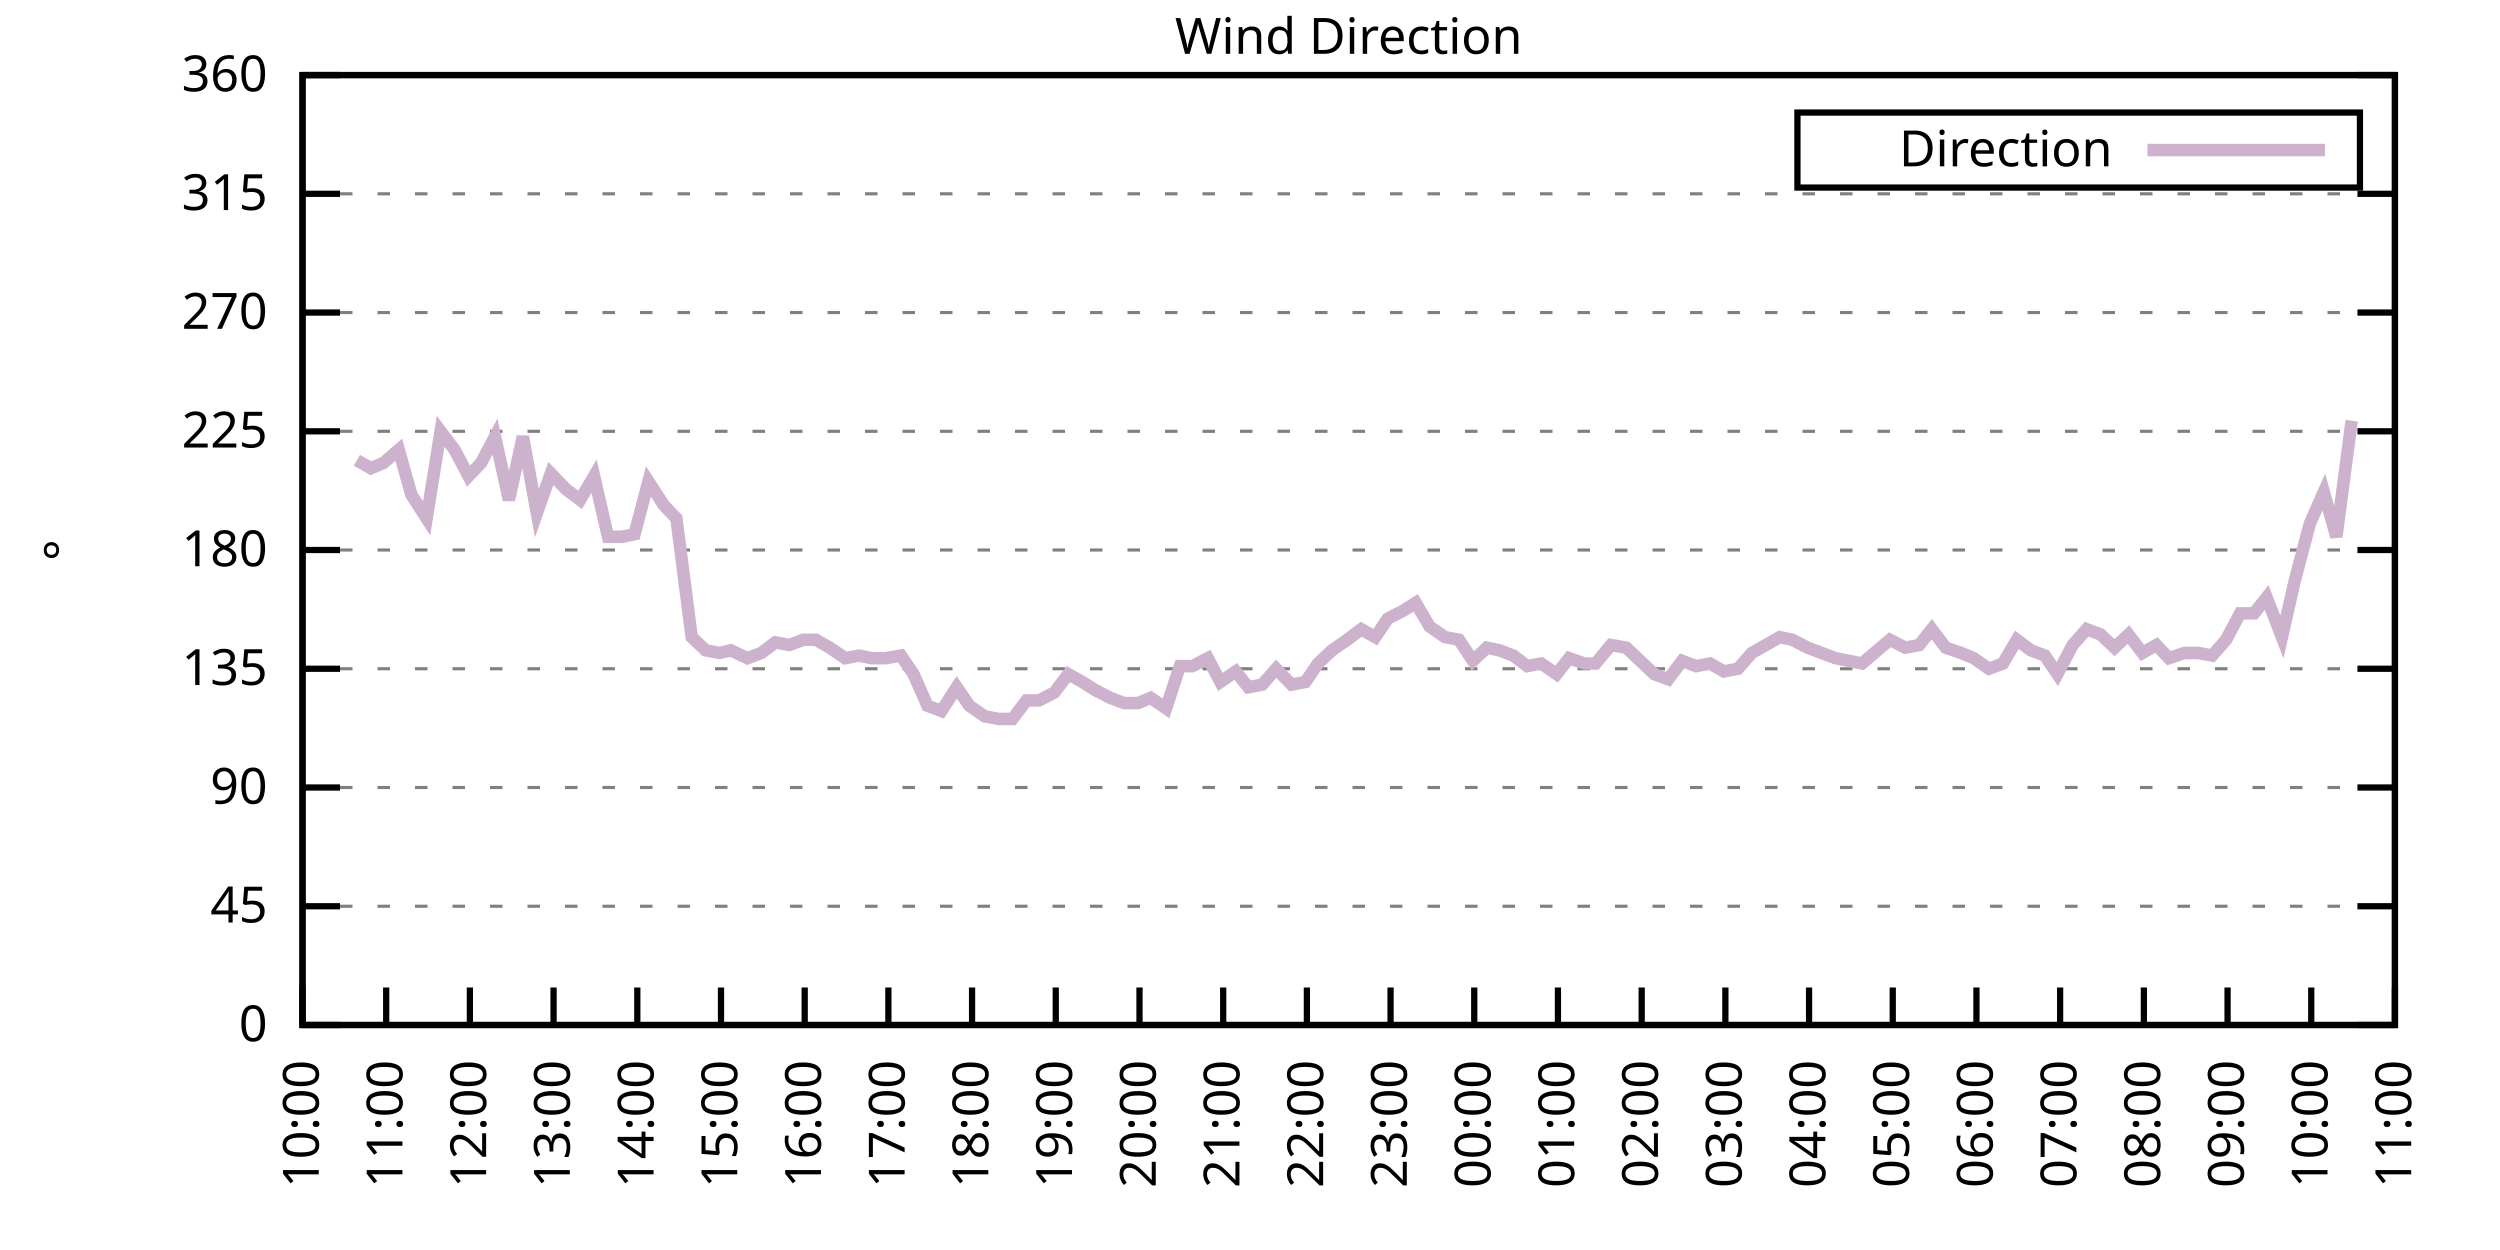
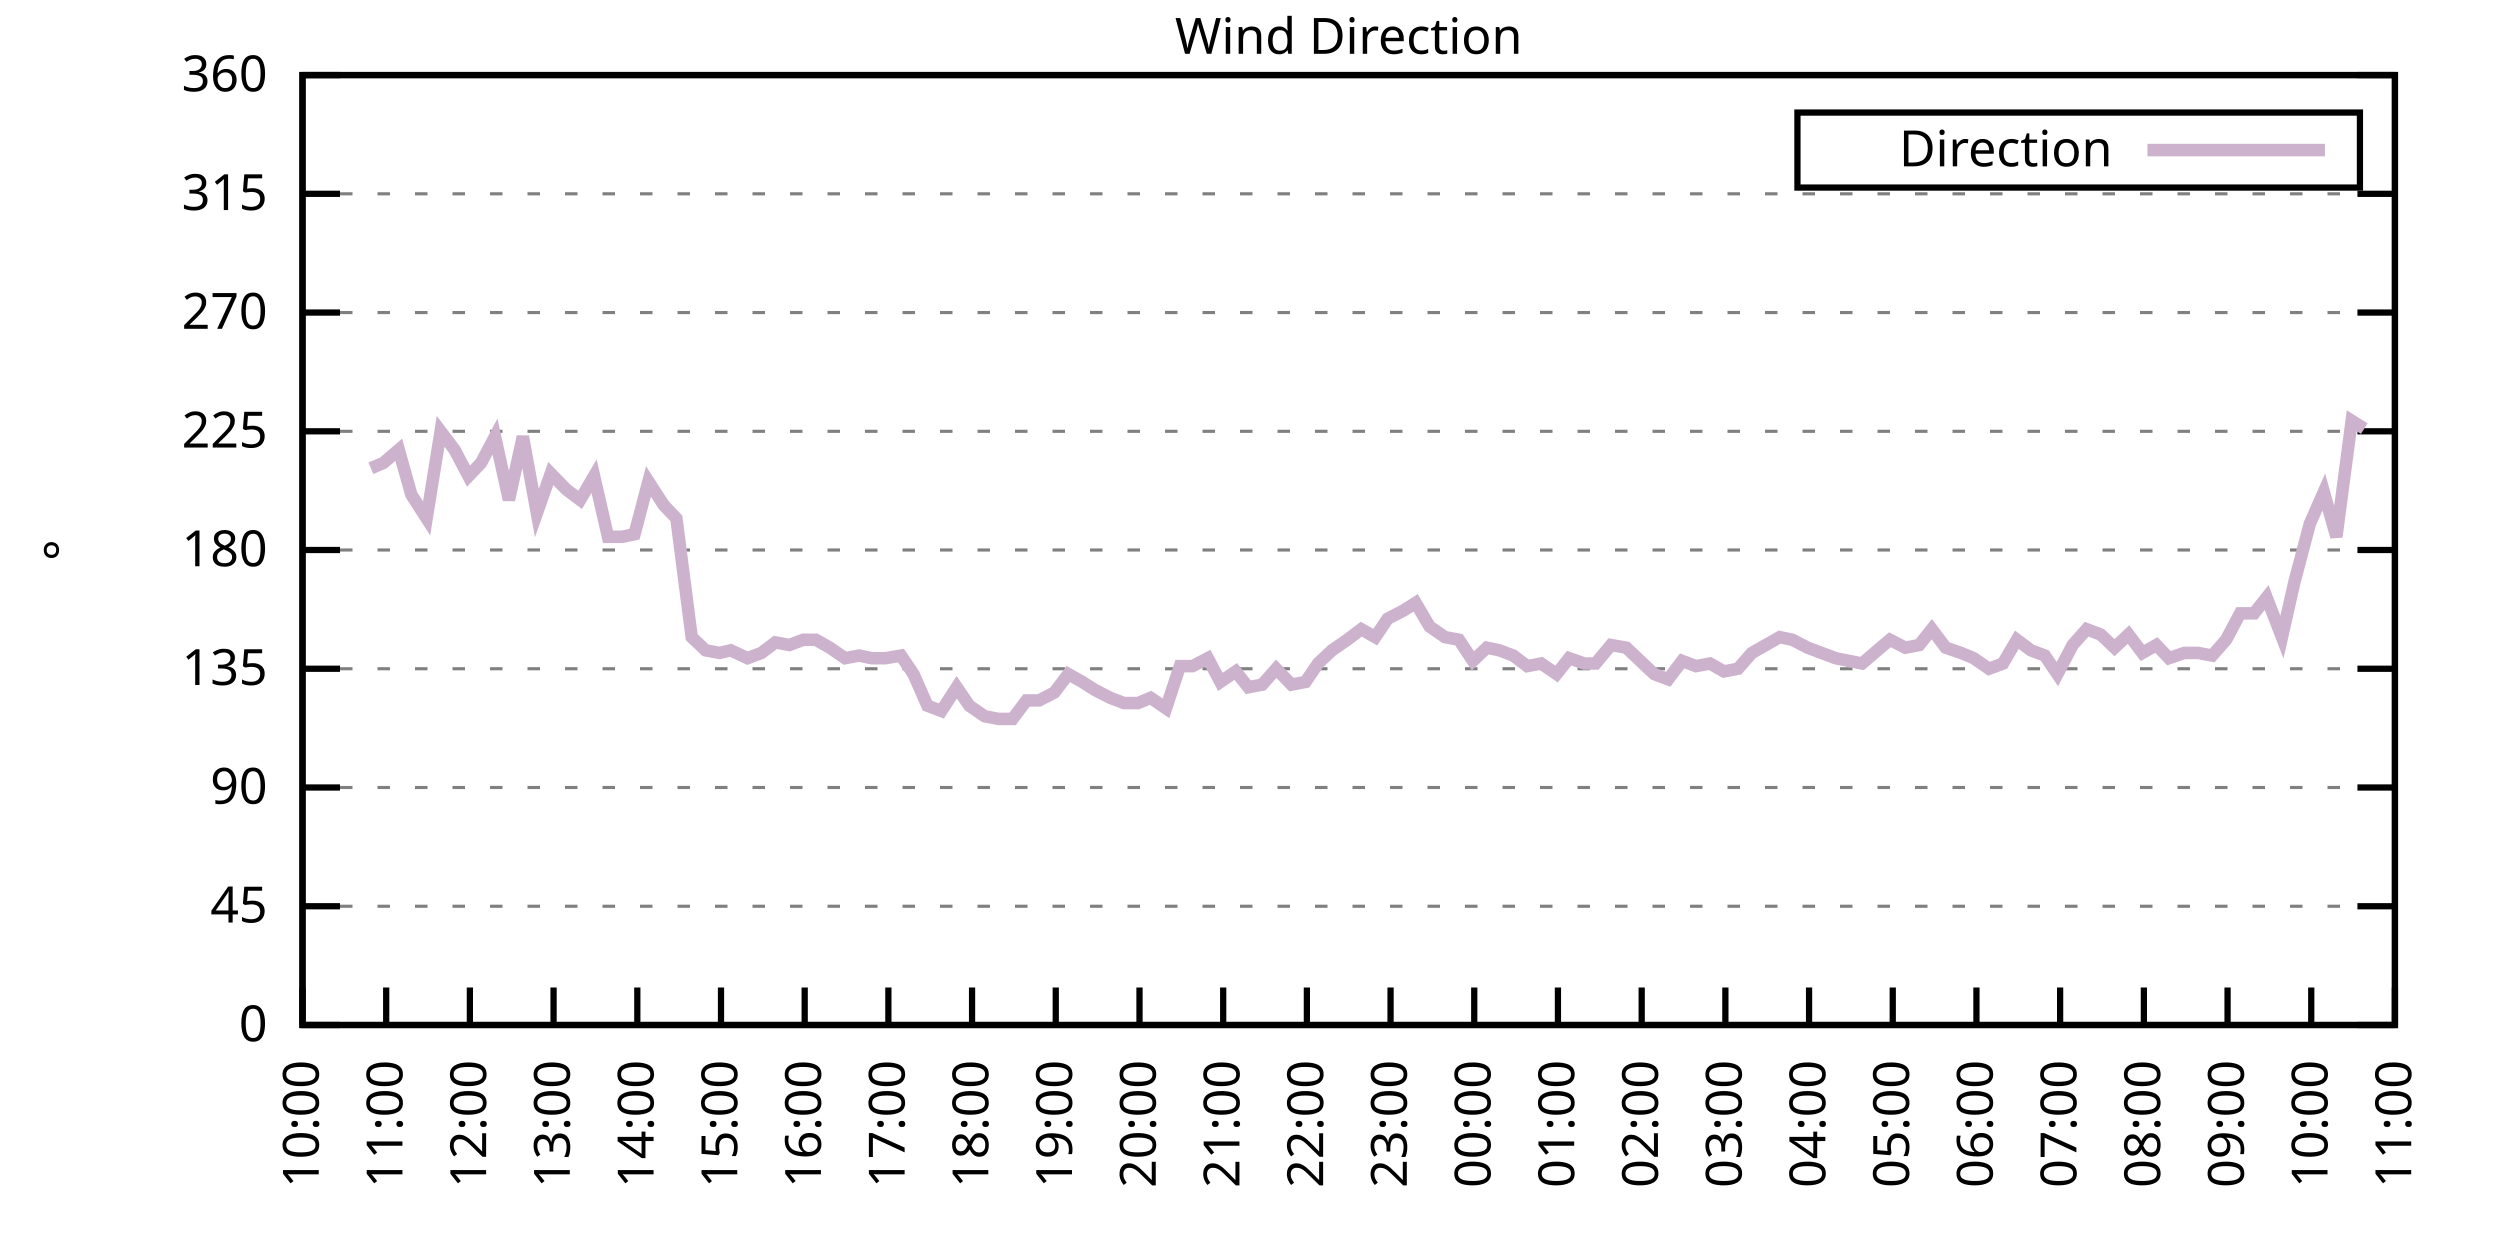
<svg xmlns="http://www.w3.org/2000/svg" xmlns:xlink="http://www.w3.org/1999/xlink" width="400" height="200" viewBox="0 0 400 200">
  <g id="gnuplot_canvas">
    <rect x="0" y="0" width="400" height="200" fill="none" />
    <defs>
      <circle id="gpDot" r="0.5" stroke-width="0.5" stroke="currentColor" />
      <path id="gpPt0" stroke-width="0.333" stroke="currentColor" d="M-1,0 h2 M0,-1 v2" />
      <path id="gpPt1" stroke-width="0.333" stroke="currentColor" d="M-1,-1 L1,1 M1,-1 L-1,1" />
      <path id="gpPt2" stroke-width="0.333" stroke="currentColor" d="M-1,0 L1,0 M0,-1 L0,1 M-1,-1 L1,1 M-1,1 L1,-1" />
      <rect id="gpPt3" stroke-width="0.333" stroke="currentColor" x="-1" y="-1" width="2" height="2" />
      <rect id="gpPt4" stroke-width="0.333" stroke="currentColor" fill="currentColor" x="-1" y="-1" width="2" height="2" />
      <circle id="gpPt5" stroke-width="0.333" stroke="currentColor" cx="0" cy="0" r="1" />
      <use xlink:href="#gpPt5" id="gpPt6" fill="currentColor" stroke="none" />
      <path id="gpPt7" stroke-width="0.333" stroke="currentColor" d="M0,-1.33 L-1.33,0.67 L1.33,0.67 z" />
      <use xlink:href="#gpPt7" id="gpPt8" fill="currentColor" stroke="none" />
      <use xlink:href="#gpPt7" id="gpPt9" stroke="currentColor" transform="rotate(180)" />
      <use xlink:href="#gpPt9" id="gpPt10" fill="currentColor" stroke="none" />
      <use xlink:href="#gpPt3" id="gpPt11" stroke="currentColor" transform="rotate(45)" />
      <use xlink:href="#gpPt11" id="gpPt12" fill="currentColor" stroke="none" />
      <path id="gpPt13" stroke-width="0.333" stroke="currentColor" d="M0,1.330 L1.265,0.411 L0.782,-1.067 L-0.782,-1.076 L-1.265,0.411 z" />
      <use xlink:href="#gpPt13" id="gpPt14" fill="currentColor" stroke="none" />
      <filter id="textbox" filterUnits="objectBoundingBox" x="0" y="0" height="1" width="1">
        <feFlood flood-color="white" flood-opacity="1" result="bgnd" />
        <feComposite in="SourceGraphic" in2="bgnd" operator="atop" />
      </filter>
      <filter id="greybox" filterUnits="objectBoundingBox" x="0" y="0" height="1" width="1">
        <feFlood flood-color="lightgrey" flood-opacity="1" result="grey" />
        <feComposite in="SourceGraphic" in2="grey" operator="atop" />
      </filter>
    </defs>
    <g fill="none" color="white" stroke="currentColor" stroke-width="1.00" stroke-linecap="butt" stroke-linejoin="miter">
</g>
    <g fill="none" color="black" stroke="currentColor" stroke-width="1.00" stroke-linecap="butt" stroke-linejoin="miter">
      <g stroke="none" shape-rendering="crispEdges">
        <polygon fill="rgb(255, 255, 255)" points="48.40,164.00 383.18,164.00 383.18,12.02 48.40,12.02 " />
      </g>
    </g>
    <g fill="none" color="black" stroke="currentColor" stroke-width="1.00" stroke-linecap="butt" stroke-linejoin="miter">
</g>
    <g fill="none" color="black" stroke="black" stroke-width="0.50" stroke-linecap="butt" stroke-linejoin="miter">
</g>
    <g fill="none" color="gray" stroke="currentColor" stroke-width="0.50" stroke-linecap="butt" stroke-linejoin="miter">
      <path stroke="gray" stroke-dasharray="2,4" class="gridline" d="M48.40,164.00 L383.19,164.00  " />
    </g>
    <g fill="none" color="gray" stroke="gray" stroke-width="1.00" stroke-linecap="butt" stroke-linejoin="miter">
</g>
    <g fill="none" color="black" stroke="currentColor" stroke-width="1.00" stroke-linecap="butt" stroke-linejoin="miter">
      <path stroke="black" d="M48.40,164.00 L54.40,164.00 M383.19,164.00 L377.19,164.00  " />
      <g transform="translate(42.80,166.60)" stroke="none" fill="black" font-family="Sans" font-size="8.00" text-anchor="end">
        <text>
          <tspan font-family="Sans"> 0</tspan>
        </text>
      </g>
    </g>
    <g fill="none" color="black" stroke="currentColor" stroke-width="1.00" stroke-linecap="butt" stroke-linejoin="miter">
</g>
    <g fill="none" color="black" stroke="black" stroke-width="0.50" stroke-linecap="butt" stroke-linejoin="miter">
</g>
    <g fill="none" color="gray" stroke="currentColor" stroke-width="0.50" stroke-linecap="butt" stroke-linejoin="miter">
      <path stroke="gray" stroke-dasharray="2,4" class="gridline" d="M48.40,145.00 L383.19,145.00  " />
    </g>
    <g fill="none" color="gray" stroke="gray" stroke-width="1.00" stroke-linecap="butt" stroke-linejoin="miter">
</g>
    <g fill="none" color="black" stroke="currentColor" stroke-width="1.00" stroke-linecap="butt" stroke-linejoin="miter">
      <path stroke="black" d="M48.40,145.00 L54.40,145.00 M383.19,145.00 L377.19,145.00  " />
      <g transform="translate(42.80,147.60)" stroke="none" fill="black" font-family="Sans" font-size="8.00" text-anchor="end">
        <text>
          <tspan font-family="Sans"> 45</tspan>
        </text>
      </g>
    </g>
    <g fill="none" color="black" stroke="currentColor" stroke-width="1.00" stroke-linecap="butt" stroke-linejoin="miter">
</g>
    <g fill="none" color="black" stroke="black" stroke-width="0.50" stroke-linecap="butt" stroke-linejoin="miter">
</g>
    <g fill="none" color="gray" stroke="currentColor" stroke-width="0.50" stroke-linecap="butt" stroke-linejoin="miter">
      <path stroke="gray" stroke-dasharray="2,4" class="gridline" d="M48.40,126.00 L383.19,126.00  " />
    </g>
    <g fill="none" color="gray" stroke="gray" stroke-width="1.00" stroke-linecap="butt" stroke-linejoin="miter">
</g>
    <g fill="none" color="black" stroke="currentColor" stroke-width="1.00" stroke-linecap="butt" stroke-linejoin="miter">
      <path stroke="black" d="M48.40,126.00 L54.40,126.00 M383.19,126.00 L377.19,126.00  " />
      <g transform="translate(42.80,128.60)" stroke="none" fill="black" font-family="Sans" font-size="8.00" text-anchor="end">
        <text>
          <tspan font-family="Sans"> 90</tspan>
        </text>
      </g>
    </g>
    <g fill="none" color="black" stroke="currentColor" stroke-width="1.00" stroke-linecap="butt" stroke-linejoin="miter">
</g>
    <g fill="none" color="black" stroke="black" stroke-width="0.50" stroke-linecap="butt" stroke-linejoin="miter">
</g>
    <g fill="none" color="gray" stroke="currentColor" stroke-width="0.50" stroke-linecap="butt" stroke-linejoin="miter">
      <path stroke="gray" stroke-dasharray="2,4" class="gridline" d="M48.40,107.00 L383.19,107.00  " />
    </g>
    <g fill="none" color="gray" stroke="gray" stroke-width="1.00" stroke-linecap="butt" stroke-linejoin="miter">
</g>
    <g fill="none" color="black" stroke="currentColor" stroke-width="1.00" stroke-linecap="butt" stroke-linejoin="miter">
      <path stroke="black" d="M48.40,107.00 L54.40,107.00 M383.19,107.00 L377.19,107.00  " />
      <g transform="translate(42.80,109.60)" stroke="none" fill="black" font-family="Sans" font-size="8.00" text-anchor="end">
        <text>
          <tspan font-family="Sans"> 135</tspan>
        </text>
      </g>
    </g>
    <g fill="none" color="black" stroke="currentColor" stroke-width="1.00" stroke-linecap="butt" stroke-linejoin="miter">
</g>
    <g fill="none" color="black" stroke="black" stroke-width="0.50" stroke-linecap="butt" stroke-linejoin="miter">
</g>
    <g fill="none" color="gray" stroke="currentColor" stroke-width="0.50" stroke-linecap="butt" stroke-linejoin="miter">
      <path stroke="gray" stroke-dasharray="2,4" class="gridline" d="M48.40,88.00 L383.19,88.00  " />
    </g>
    <g fill="none" color="gray" stroke="gray" stroke-width="1.00" stroke-linecap="butt" stroke-linejoin="miter">
</g>
    <g fill="none" color="black" stroke="currentColor" stroke-width="1.00" stroke-linecap="butt" stroke-linejoin="miter">
      <path stroke="black" d="M48.40,88.00 L54.40,88.00 M383.19,88.00 L377.19,88.00  " />
      <g transform="translate(42.80,90.60)" stroke="none" fill="black" font-family="Sans" font-size="8.00" text-anchor="end">
        <text>
          <tspan font-family="Sans"> 180</tspan>
        </text>
      </g>
    </g>
    <g fill="none" color="black" stroke="currentColor" stroke-width="1.00" stroke-linecap="butt" stroke-linejoin="miter">
</g>
    <g fill="none" color="black" stroke="black" stroke-width="0.50" stroke-linecap="butt" stroke-linejoin="miter">
</g>
    <g fill="none" color="gray" stroke="currentColor" stroke-width="0.50" stroke-linecap="butt" stroke-linejoin="miter">
      <path stroke="gray" stroke-dasharray="2,4" class="gridline" d="M48.40,69.01 L383.19,69.01  " />
    </g>
    <g fill="none" color="gray" stroke="gray" stroke-width="1.00" stroke-linecap="butt" stroke-linejoin="miter">
</g>
    <g fill="none" color="black" stroke="currentColor" stroke-width="1.00" stroke-linecap="butt" stroke-linejoin="miter">
      <path stroke="black" d="M48.40,69.01 L54.40,69.01 M383.19,69.01 L377.19,69.01  " />
      <g transform="translate(42.80,71.61)" stroke="none" fill="black" font-family="Sans" font-size="8.00" text-anchor="end">
        <text>
          <tspan font-family="Sans"> 225</tspan>
        </text>
      </g>
    </g>
    <g fill="none" color="black" stroke="currentColor" stroke-width="1.00" stroke-linecap="butt" stroke-linejoin="miter">
</g>
    <g fill="none" color="black" stroke="black" stroke-width="0.50" stroke-linecap="butt" stroke-linejoin="miter">
</g>
    <g fill="none" color="gray" stroke="currentColor" stroke-width="0.50" stroke-linecap="butt" stroke-linejoin="miter">
      <path stroke="gray" stroke-dasharray="2,4" class="gridline" d="M48.40,50.01 L383.19,50.01  " />
    </g>
    <g fill="none" color="gray" stroke="gray" stroke-width="1.00" stroke-linecap="butt" stroke-linejoin="miter">
</g>
    <g fill="none" color="black" stroke="currentColor" stroke-width="1.00" stroke-linecap="butt" stroke-linejoin="miter">
      <path stroke="black" d="M48.40,50.01 L54.40,50.01 M383.19,50.01 L377.19,50.01  " />
      <g transform="translate(42.80,52.61)" stroke="none" fill="black" font-family="Sans" font-size="8.00" text-anchor="end">
        <text>
          <tspan font-family="Sans"> 270</tspan>
        </text>
      </g>
    </g>
    <g fill="none" color="black" stroke="currentColor" stroke-width="1.00" stroke-linecap="butt" stroke-linejoin="miter">
</g>
    <g fill="none" color="black" stroke="black" stroke-width="0.50" stroke-linecap="butt" stroke-linejoin="miter">
</g>
    <g fill="none" color="gray" stroke="currentColor" stroke-width="0.50" stroke-linecap="butt" stroke-linejoin="miter">
      <path stroke="gray" stroke-dasharray="2,4" class="gridline" d="M48.40,31.01 L383.19,31.01  " />
    </g>
    <g fill="none" color="gray" stroke="gray" stroke-width="1.00" stroke-linecap="butt" stroke-linejoin="miter">
</g>
    <g fill="none" color="black" stroke="currentColor" stroke-width="1.00" stroke-linecap="butt" stroke-linejoin="miter">
      <path stroke="black" d="M48.40,31.01 L54.40,31.01 M383.19,31.01 L377.19,31.01  " />
      <g transform="translate(42.80,33.61)" stroke="none" fill="black" font-family="Sans" font-size="8.00" text-anchor="end">
        <text>
          <tspan font-family="Sans"> 315</tspan>
        </text>
      </g>
    </g>
    <g fill="none" color="black" stroke="currentColor" stroke-width="1.00" stroke-linecap="butt" stroke-linejoin="miter">
</g>
    <g fill="none" color="black" stroke="black" stroke-width="0.50" stroke-linecap="butt" stroke-linejoin="miter">
</g>
    <g fill="none" color="gray" stroke="currentColor" stroke-width="0.50" stroke-linecap="butt" stroke-linejoin="miter">
      <path stroke="gray" stroke-dasharray="2,4" class="gridline" d="M48.40,12.01 L383.19,12.01  " />
    </g>
    <g fill="none" color="gray" stroke="gray" stroke-width="1.00" stroke-linecap="butt" stroke-linejoin="miter">
</g>
    <g fill="none" color="black" stroke="currentColor" stroke-width="1.00" stroke-linecap="butt" stroke-linejoin="miter">
      <path stroke="black" d="M48.40,12.01 L54.40,12.01 M383.19,12.01 L377.19,12.01  " />
      <g transform="translate(42.80,14.61)" stroke="none" fill="black" font-family="Sans" font-size="8.00" text-anchor="end">
        <text>
          <tspan font-family="Sans"> 360</tspan>
        </text>
      </g>
    </g>
    <g fill="none" color="black" stroke="currentColor" stroke-width="1.00" stroke-linecap="butt" stroke-linejoin="miter">
      <path stroke="black" d="M48.40,164.00 L48.40,158.00  " />
      <g transform="translate(51.00,169.60) rotate(270.00)" stroke="none" fill="black" font-family="Sans" font-size="8.00" text-anchor="end">
        <text>
          <tspan font-family="Sans">10:00</tspan>
        </text>
      </g>
    </g>
    <g fill="none" color="black" stroke="currentColor" stroke-width="1.00" stroke-linecap="butt" stroke-linejoin="miter">
      <path stroke="black" d="M61.79,164.00 L61.79,158.00  " />
      <g transform="translate(64.39,169.60) rotate(270.00)" stroke="none" fill="black" font-family="Sans" font-size="8.00" text-anchor="end">
        <text>
          <tspan font-family="Sans">11:00</tspan>
        </text>
      </g>
    </g>
    <g fill="none" color="black" stroke="currentColor" stroke-width="1.00" stroke-linecap="butt" stroke-linejoin="miter">
      <path stroke="black" d="M75.18,164.00 L75.18,158.00  " />
      <g transform="translate(77.78,169.60) rotate(270.00)" stroke="none" fill="black" font-family="Sans" font-size="8.00" text-anchor="end">
        <text>
          <tspan font-family="Sans">12:00</tspan>
        </text>
      </g>
    </g>
    <g fill="none" color="black" stroke="currentColor" stroke-width="1.00" stroke-linecap="butt" stroke-linejoin="miter">
      <path stroke="black" d="M88.57,164.00 L88.57,158.00  " />
      <g transform="translate(91.17,169.60) rotate(270.00)" stroke="none" fill="black" font-family="Sans" font-size="8.00" text-anchor="end">
        <text>
          <tspan font-family="Sans">13:00</tspan>
        </text>
      </g>
    </g>
    <g fill="none" color="black" stroke="currentColor" stroke-width="1.00" stroke-linecap="butt" stroke-linejoin="miter">
      <path stroke="black" d="M101.97,164.00 L101.97,158.00  " />
      <g transform="translate(104.57,169.60) rotate(270.00)" stroke="none" fill="black" font-family="Sans" font-size="8.00" text-anchor="end">
        <text>
          <tspan font-family="Sans">14:00</tspan>
        </text>
      </g>
    </g>
    <g fill="none" color="black" stroke="currentColor" stroke-width="1.00" stroke-linecap="butt" stroke-linejoin="miter">
      <path stroke="black" d="M115.36,164.00 L115.36,158.00  " />
      <g transform="translate(117.96,169.60) rotate(270.00)" stroke="none" fill="black" font-family="Sans" font-size="8.00" text-anchor="end">
        <text>
          <tspan font-family="Sans">15:00</tspan>
        </text>
      </g>
    </g>
    <g fill="none" color="black" stroke="currentColor" stroke-width="1.00" stroke-linecap="butt" stroke-linejoin="miter">
      <path stroke="black" d="M128.75,164.00 L128.75,158.00  " />
      <g transform="translate(131.35,169.60) rotate(270.00)" stroke="none" fill="black" font-family="Sans" font-size="8.00" text-anchor="end">
        <text>
          <tspan font-family="Sans">16:00</tspan>
        </text>
      </g>
    </g>
    <g fill="none" color="black" stroke="currentColor" stroke-width="1.00" stroke-linecap="butt" stroke-linejoin="miter">
      <path stroke="black" d="M142.14,164.00 L142.14,158.00  " />
      <g transform="translate(144.74,169.60) rotate(270.00)" stroke="none" fill="black" font-family="Sans" font-size="8.00" text-anchor="end">
        <text>
          <tspan font-family="Sans">17:00</tspan>
        </text>
      </g>
    </g>
    <g fill="none" color="black" stroke="currentColor" stroke-width="1.00" stroke-linecap="butt" stroke-linejoin="miter">
      <path stroke="black" d="M155.53,164.00 L155.53,158.00  " />
      <g transform="translate(158.13,169.60) rotate(270.00)" stroke="none" fill="black" font-family="Sans" font-size="8.00" text-anchor="end">
        <text>
          <tspan font-family="Sans">18:00</tspan>
        </text>
      </g>
    </g>
    <g fill="none" color="black" stroke="currentColor" stroke-width="1.00" stroke-linecap="butt" stroke-linejoin="miter">
      <path stroke="black" d="M168.92,164.00 L168.92,158.00  " />
      <g transform="translate(171.52,169.60) rotate(270.00)" stroke="none" fill="black" font-family="Sans" font-size="8.00" text-anchor="end">
        <text>
          <tspan font-family="Sans">19:00</tspan>
        </text>
      </g>
    </g>
    <g fill="none" color="black" stroke="currentColor" stroke-width="1.00" stroke-linecap="butt" stroke-linejoin="miter">
      <path stroke="black" d="M182.32,164.00 L182.32,158.00  " />
      <g transform="translate(184.92,169.60) rotate(270.00)" stroke="none" fill="black" font-family="Sans" font-size="8.00" text-anchor="end">
        <text>
          <tspan font-family="Sans">20:00</tspan>
        </text>
      </g>
    </g>
    <g fill="none" color="black" stroke="currentColor" stroke-width="1.00" stroke-linecap="butt" stroke-linejoin="miter">
      <path stroke="black" d="M195.71,164.00 L195.71,158.00  " />
      <g transform="translate(198.31,169.60) rotate(270.00)" stroke="none" fill="black" font-family="Sans" font-size="8.00" text-anchor="end">
        <text>
          <tspan font-family="Sans">21:00</tspan>
        </text>
      </g>
    </g>
    <g fill="none" color="black" stroke="currentColor" stroke-width="1.00" stroke-linecap="butt" stroke-linejoin="miter">
      <path stroke="black" d="M209.10,164.00 L209.10,158.00  " />
      <g transform="translate(211.70,169.60) rotate(270.00)" stroke="none" fill="black" font-family="Sans" font-size="8.00" text-anchor="end">
        <text>
          <tspan font-family="Sans">22:00</tspan>
        </text>
      </g>
    </g>
    <g fill="none" color="black" stroke="currentColor" stroke-width="1.00" stroke-linecap="butt" stroke-linejoin="miter">
      <path stroke="black" d="M222.49,164.00 L222.49,158.00  " />
      <g transform="translate(225.09,169.60) rotate(270.00)" stroke="none" fill="black" font-family="Sans" font-size="8.00" text-anchor="end">
        <text>
          <tspan font-family="Sans">23:00</tspan>
        </text>
      </g>
    </g>
    <g fill="none" color="black" stroke="currentColor" stroke-width="1.00" stroke-linecap="butt" stroke-linejoin="miter">
      <path stroke="black" d="M235.88,164.00 L235.88,158.00  " />
      <g transform="translate(238.48,169.60) rotate(270.00)" stroke="none" fill="black" font-family="Sans" font-size="8.00" text-anchor="end">
        <text>
          <tspan font-family="Sans">00:00</tspan>
        </text>
      </g>
    </g>
    <g fill="none" color="black" stroke="currentColor" stroke-width="1.00" stroke-linecap="butt" stroke-linejoin="miter">
      <path stroke="black" d="M249.27,164.00 L249.27,158.00  " />
      <g transform="translate(251.87,169.60) rotate(270.00)" stroke="none" fill="black" font-family="Sans" font-size="8.00" text-anchor="end">
        <text>
          <tspan font-family="Sans">01:00</tspan>
        </text>
      </g>
    </g>
    <g fill="none" color="black" stroke="currentColor" stroke-width="1.00" stroke-linecap="butt" stroke-linejoin="miter">
      <path stroke="black" d="M262.67,164.00 L262.67,158.00  " />
      <g transform="translate(265.27,169.60) rotate(270.00)" stroke="none" fill="black" font-family="Sans" font-size="8.00" text-anchor="end">
        <text>
          <tspan font-family="Sans">02:00</tspan>
        </text>
      </g>
    </g>
    <g fill="none" color="black" stroke="currentColor" stroke-width="1.00" stroke-linecap="butt" stroke-linejoin="miter">
      <path stroke="black" d="M276.06,164.00 L276.06,158.00  " />
      <g transform="translate(278.66,169.60) rotate(270.00)" stroke="none" fill="black" font-family="Sans" font-size="8.00" text-anchor="end">
        <text>
          <tspan font-family="Sans">03:00</tspan>
        </text>
      </g>
    </g>
    <g fill="none" color="black" stroke="currentColor" stroke-width="1.00" stroke-linecap="butt" stroke-linejoin="miter">
      <path stroke="black" d="M289.45,164.00 L289.45,158.00  " />
      <g transform="translate(292.05,169.60) rotate(270.00)" stroke="none" fill="black" font-family="Sans" font-size="8.00" text-anchor="end">
        <text>
          <tspan font-family="Sans">04:00</tspan>
        </text>
      </g>
    </g>
    <g fill="none" color="black" stroke="currentColor" stroke-width="1.00" stroke-linecap="butt" stroke-linejoin="miter">
      <path stroke="black" d="M302.84,164.00 L302.84,158.00  " />
      <g transform="translate(305.44,169.60) rotate(270.00)" stroke="none" fill="black" font-family="Sans" font-size="8.00" text-anchor="end">
        <text>
          <tspan font-family="Sans">05:00</tspan>
        </text>
      </g>
    </g>
    <g fill="none" color="black" stroke="currentColor" stroke-width="1.00" stroke-linecap="butt" stroke-linejoin="miter">
      <path stroke="black" d="M316.23,164.00 L316.23,158.00  " />
      <g transform="translate(318.83,169.60) rotate(270.00)" stroke="none" fill="black" font-family="Sans" font-size="8.00" text-anchor="end">
        <text>
          <tspan font-family="Sans">06:00</tspan>
        </text>
      </g>
    </g>
    <g fill="none" color="black" stroke="currentColor" stroke-width="1.00" stroke-linecap="butt" stroke-linejoin="miter">
      <path stroke="black" d="M329.62,164.00 L329.62,158.00  " />
      <g transform="translate(332.22,169.60) rotate(270.00)" stroke="none" fill="black" font-family="Sans" font-size="8.00" text-anchor="end">
        <text>
          <tspan font-family="Sans">07:00</tspan>
        </text>
      </g>
    </g>
    <g fill="none" color="black" stroke="currentColor" stroke-width="1.00" stroke-linecap="butt" stroke-linejoin="miter">
      <path stroke="black" d="M343.02,164.00 L343.02,158.00  " />
      <g transform="translate(345.62,169.60) rotate(270.00)" stroke="none" fill="black" font-family="Sans" font-size="8.00" text-anchor="end">
        <text>
          <tspan font-family="Sans">08:00</tspan>
        </text>
      </g>
    </g>
    <g fill="none" color="black" stroke="currentColor" stroke-width="1.00" stroke-linecap="butt" stroke-linejoin="miter">
      <path stroke="black" d="M356.41,164.00 L356.41,158.00  " />
      <g transform="translate(359.01,169.60) rotate(270.00)" stroke="none" fill="black" font-family="Sans" font-size="8.00" text-anchor="end">
        <text>
          <tspan font-family="Sans">09:00</tspan>
        </text>
      </g>
    </g>
    <g fill="none" color="black" stroke="currentColor" stroke-width="1.00" stroke-linecap="butt" stroke-linejoin="miter">
      <path stroke="black" d="M369.80,164.00 L369.80,158.00  " />
      <g transform="translate(372.40,169.60) rotate(270.00)" stroke="none" fill="black" font-family="Sans" font-size="8.00" text-anchor="end">
        <text>
          <tspan font-family="Sans">10:00</tspan>
        </text>
      </g>
    </g>
    <g fill="none" color="black" stroke="currentColor" stroke-width="1.00" stroke-linecap="butt" stroke-linejoin="miter">
      <path stroke="black" d="M383.19,164.00 L383.19,158.00  " />
      <g transform="translate(385.79,169.60) rotate(270.00)" stroke="none" fill="black" font-family="Sans" font-size="8.00" text-anchor="end">
        <text>
          <tspan font-family="Sans">11:00</tspan>
        </text>
      </g>
    </g>
    <g fill="none" color="black" stroke="currentColor" stroke-width="1.00" stroke-linecap="butt" stroke-linejoin="miter">
</g>
    <g fill="none" color="black" stroke="currentColor" stroke-width="1.00" stroke-linecap="butt" stroke-linejoin="miter">
      <path stroke="black" d="M48.40,12.01 L48.40,164.00 L383.19,164.00 L383.19,12.01 L48.40,12.01 Z  " />
    </g>
    <g fill="none" color="black" stroke="currentColor" stroke-width="1.00" stroke-linecap="butt" stroke-linejoin="miter">
</g>
    <g fill="none" color="black" stroke="currentColor" stroke-width="1.00" stroke-linecap="butt" stroke-linejoin="miter">
      <path stroke="black" d="M287.59,30.01 L287.59,18.01 L377.59,18.01 L377.59,30.01 L287.59,30.01 Z  " />
    </g>
    <g id="Wind_direction_plot_1">
      <g fill="none" color="white" stroke="black" stroke-width="2.00" stroke-linecap="butt" stroke-linejoin="miter">
</g>
      <g fill="none" color="black" stroke="currentColor" stroke-width="2.00" stroke-linecap="butt" stroke-linejoin="miter">
        <g transform="translate(337.99,26.61)" stroke="none" fill="black" font-family="Sans" font-size="8.00" text-anchor="end">
          <text>
            <tspan font-family="Sans">Direction</tspan>
          </text>
        </g>
      </g>
      <g fill="none" color="black" stroke="currentColor" stroke-width="2.00" stroke-linecap="butt" stroke-linejoin="miter">
-         <path stroke="rgb(204, 178, 204)" d="M343.59,24.01 L371.99,24.01 M57.10,73.65 L59.34,74.92 L61.35,74.07 L63.80,71.96 L65.81,79.14 L68.26,82.94   L70.50,69.01 L72.73,71.96 L74.96,76.18 L76.97,74.07 L79.20,69.85 L81.43,79.98 L83.66,69.85 L85.90,82.09   L88.13,75.76 L90.58,78.29 L92.82,79.98 L95.05,76.18 L97.28,85.89 L99.51,85.89 L101.52,85.47 L103.75,77.03   L106.21,80.83 L108.22,82.94 L110.67,101.94 L112.90,104.05 L115.13,104.47 L116.92,104.05 L119.60,105.31 L121.83,104.47   L124.06,102.78 L126.29,103.20 L128.53,102.36 L130.54,102.36 L132.77,103.63 L135.22,105.31 L137.45,104.89 L139.46,105.31   L141.69,105.31 L144.15,104.89 L146.16,107.85 L148.39,112.91 L150.62,113.76 L153.08,109.96 L155.09,112.91 L157.54,114.60   L159.77,115.03 L162.01,115.03 L164.24,112.07 L166.25,112.07 L168.70,110.80 L170.93,107.85 L173.17,109.11 L175.17,110.38   L177.63,111.65 L179.86,112.49 L182.09,112.49 L184.10,111.65 L186.56,113.34 L188.79,106.58 L190.80,106.58 L193.25,105.31   L195.26,109.11 L197.72,107.43 L199.73,109.96 L201.96,109.54 L204.19,107.00 L206.64,109.54 L208.88,109.11 L210.88,106.16   L213.12,104.05 L215.57,102.36 L217.80,100.67 L220.04,101.94 L222.04,98.98 L224.50,97.72 L226.51,96.45 L228.74,100.25   L231.20,101.94 L233.43,102.36 L235.66,105.74 L237.89,103.63 L239.90,104.05 L242.13,104.89 L244.36,106.58 L246.60,106.16   L249.05,107.85 L251.06,105.31 L253.51,106.16 L255.30,106.16 L257.76,103.20 L260.21,103.63 L262.44,105.74 L264.67,107.85   L266.91,108.69 L269.14,105.74 L271.37,106.58 L273.60,106.16 L275.83,107.43 L278.07,107.00 L280.30,104.47 L282.53,103.20   L284.76,101.94 L286.77,102.36 L289.23,103.63 L291.46,104.47 L293.69,105.31 L297.93,106.16 L300.39,104.05 L302.39,102.36   L304.85,103.63 L307.08,103.20 L309.09,100.67 L311.32,103.63 L313.78,104.47 L315.79,105.31 L318.24,107.00 L320.47,106.16   L322.70,102.36 L324.94,104.05 L327.17,104.89 L329.18,107.85 L331.63,103.20 L333.86,100.67 L336.10,101.52 L338.33,103.63   L340.56,101.52 L342.79,104.47 L345.02,103.20 L347.03,105.31 L349.49,104.47 L351.72,104.47 L353.95,104.89 L356.18,102.36   L358.42,98.14 L360.65,98.14 L362.66,95.60 L365.11,101.94 L367.12,93.07 L369.58,83.78 L371.81,78.72 L373.82,85.89   L376.27,67.32  " />
+         <path stroke="rgb(204, 178, 204)" d="M343.59,24.01 L371.99,24.01 M59.34,74.92 L61.35,74.07 L63.80,71.96 L65.81,79.14 L68.26,82.94 L70.50,69.01   L72.73,71.96 L74.96,76.18 L76.97,74.07 L79.20,69.85 L81.43,79.98 L83.66,69.85 L85.90,82.09 L88.13,75.76   L90.58,78.29 L92.82,79.98 L95.05,76.18 L97.28,85.89 L99.51,85.89 L101.52,85.47 L103.75,77.03 L106.21,80.83   L108.22,82.94 L110.67,101.94 L112.90,104.05 L115.13,104.47 L116.92,104.05 L119.60,105.31 L121.83,104.47 L124.06,102.78   L126.29,103.20 L128.53,102.36 L130.54,102.36 L132.77,103.63 L135.22,105.31 L137.45,104.89 L139.46,105.31 L141.69,105.31   L144.15,104.89 L146.16,107.85 L148.39,112.91 L150.62,113.76 L153.08,109.96 L155.09,112.91 L157.54,114.60 L159.77,115.03   L162.01,115.03 L164.24,112.07 L166.25,112.07 L168.70,110.80 L170.93,107.85 L173.17,109.11 L175.17,110.38 L177.63,111.65   L179.86,112.49 L182.09,112.49 L184.10,111.65 L186.56,113.34 L188.79,106.58 L190.80,106.58 L193.25,105.31 L195.26,109.11   L197.72,107.43 L199.73,109.96 L201.96,109.54 L204.19,107.00 L206.64,109.54 L208.88,109.11 L210.88,106.16 L213.12,104.05   L215.57,102.36 L217.80,100.67 L220.04,101.94 L222.04,98.98 L224.50,97.72 L226.51,96.45 L228.74,100.25 L231.20,101.94   L233.43,102.36 L235.66,105.74 L237.89,103.63 L239.90,104.05 L242.13,104.89 L244.36,106.58 L246.60,106.16 L249.05,107.85   L251.06,105.31 L253.51,106.16 L255.30,106.16 L257.76,103.20 L260.21,103.63 L262.44,105.74 L264.67,107.85 L266.91,108.69   L269.14,105.74 L271.37,106.58 L273.60,106.16 L275.83,107.43 L278.07,107.00 L280.30,104.47 L282.53,103.20 L284.76,101.94   L286.77,102.36 L289.23,103.63 L291.46,104.47 L293.69,105.31 L297.93,106.16 L300.39,104.05 L302.39,102.36 L304.85,103.63   L307.08,103.20 L309.09,100.67 L311.32,103.63 L313.78,104.47 L315.79,105.31 L318.24,107.00 L320.47,106.16 L322.70,102.36   L324.94,104.05 L327.17,104.89 L329.18,107.85 L331.63,103.20 L333.86,100.67 L336.10,101.52 L338.33,103.63 L340.56,101.52   L342.79,104.47 L345.02,103.20 L347.03,105.31 L349.49,104.47 L351.72,104.47 L353.95,104.89 L356.18,102.36 L358.42,98.14   L360.65,98.14 L362.66,95.60 L365.11,101.94 L367.12,93.07 L369.58,83.78 L371.81,78.72 L373.82,85.89 L376.27,67.32   L378.28,68.58  " />
      </g>
    </g>
    <g fill="none" color="black" stroke="currentColor" stroke-width="2.00" stroke-linecap="butt" stroke-linejoin="miter">
</g>
    <g fill="none" color="black" stroke="black" stroke-width="1.00" stroke-linecap="butt" stroke-linejoin="miter">
</g>
    <g fill="none" color="black" stroke="currentColor" stroke-width="1.00" stroke-linecap="butt" stroke-linejoin="miter">
      <path stroke="black" d="M48.40,12.01 L48.40,164.00 L383.19,164.00 L383.19,12.01 L48.40,12.01 Z  " />
      <g transform="translate(12.80,88.01) rotate(270.00)" stroke="none" fill="black" font-family="Sans" font-size="8.00" text-anchor="middle">
        <text>
          <tspan font-family="Sans">°</tspan>
        </text>
      </g>
    </g>
    <g fill="none" color="black" stroke="currentColor" stroke-width="1.00" stroke-linecap="butt" stroke-linejoin="miter">
</g>
    <g fill="none" color="black" stroke="currentColor" stroke-width="1.00" stroke-linecap="butt" stroke-linejoin="miter">
      <g transform="translate(215.79,8.61)" stroke="none" fill="black" font-family="Sans" font-size="8.00" text-anchor="middle">
        <text>
          <tspan font-family="Sans">Wind Direction</tspan>
        </text>
      </g>
    </g>
    <g fill="none" color="black" stroke="currentColor" stroke-width="1.00" stroke-linecap="butt" stroke-linejoin="miter">
</g>
  </g>
</svg>
